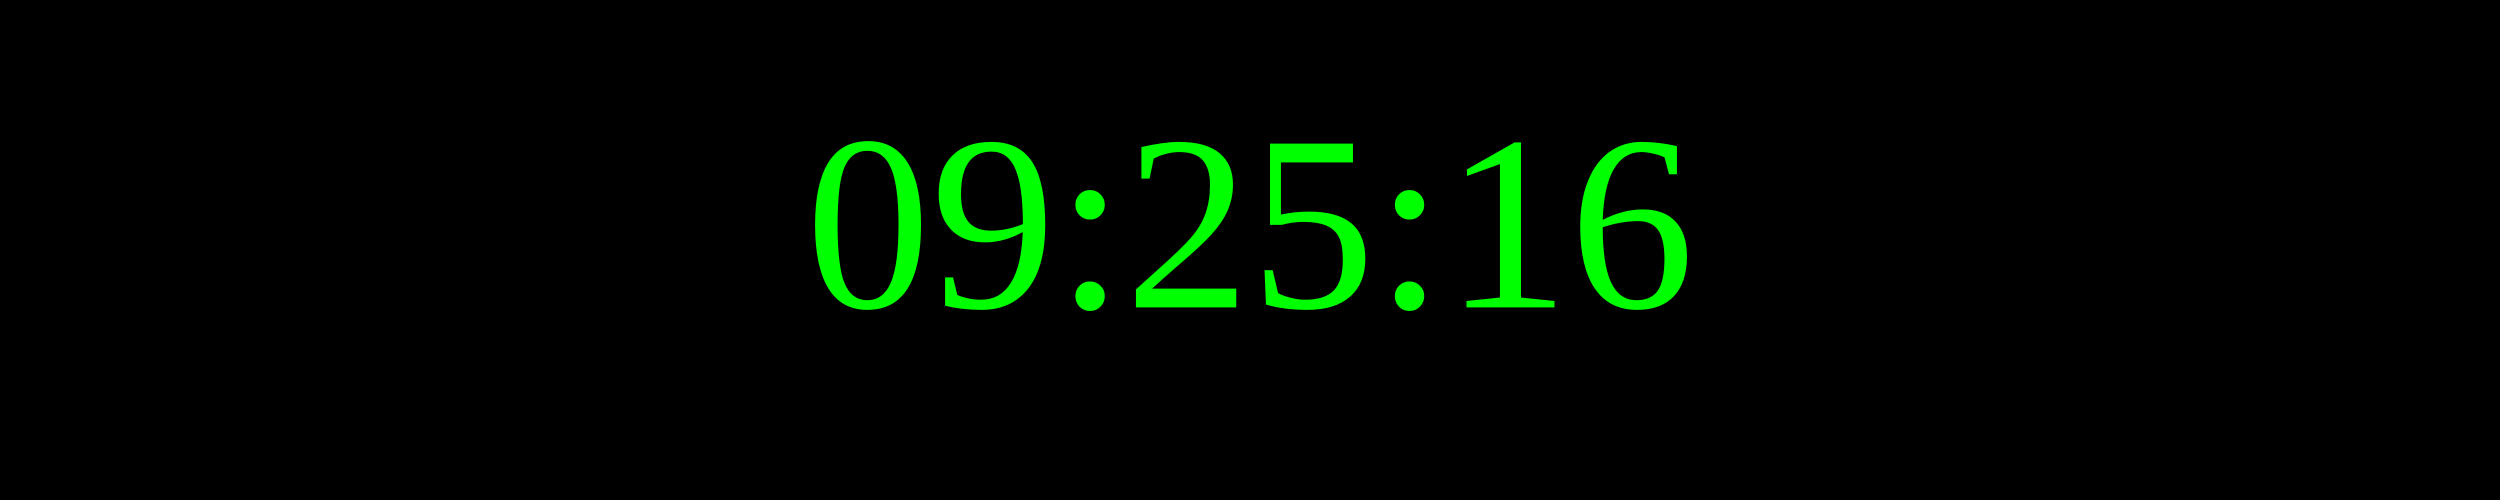
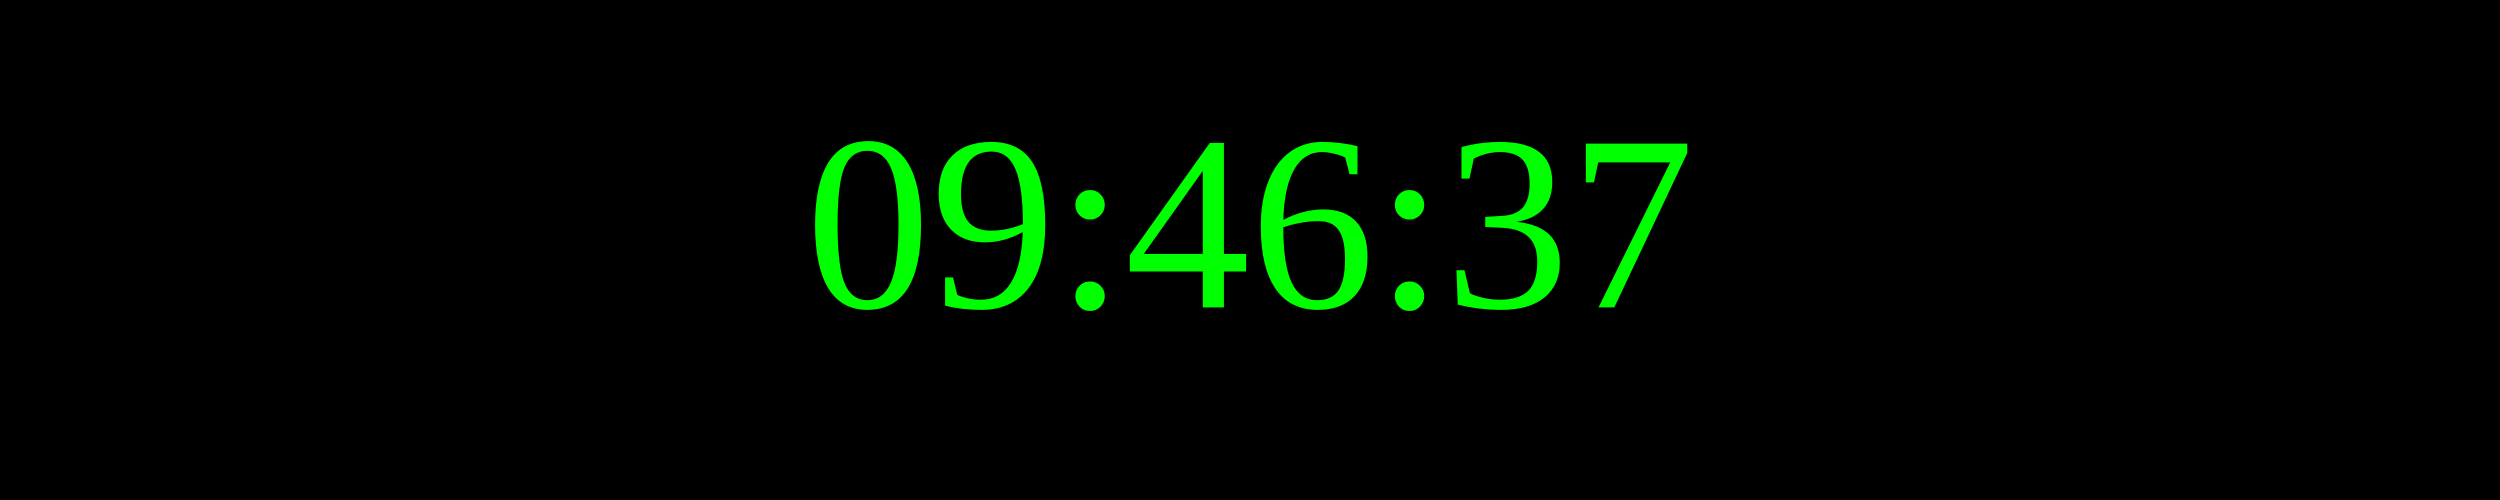
<svg xmlns="http://www.w3.org/2000/svg" width="250" height="50">
  <rect width="100%" height="100%" fill="black" />
  <text x="50%" y="50%" font-size="25" fill="lime" text-anchor="middle" dominant-baseline="middle">
- 09:25:16
+ 09:46:37
</text>
</svg>
